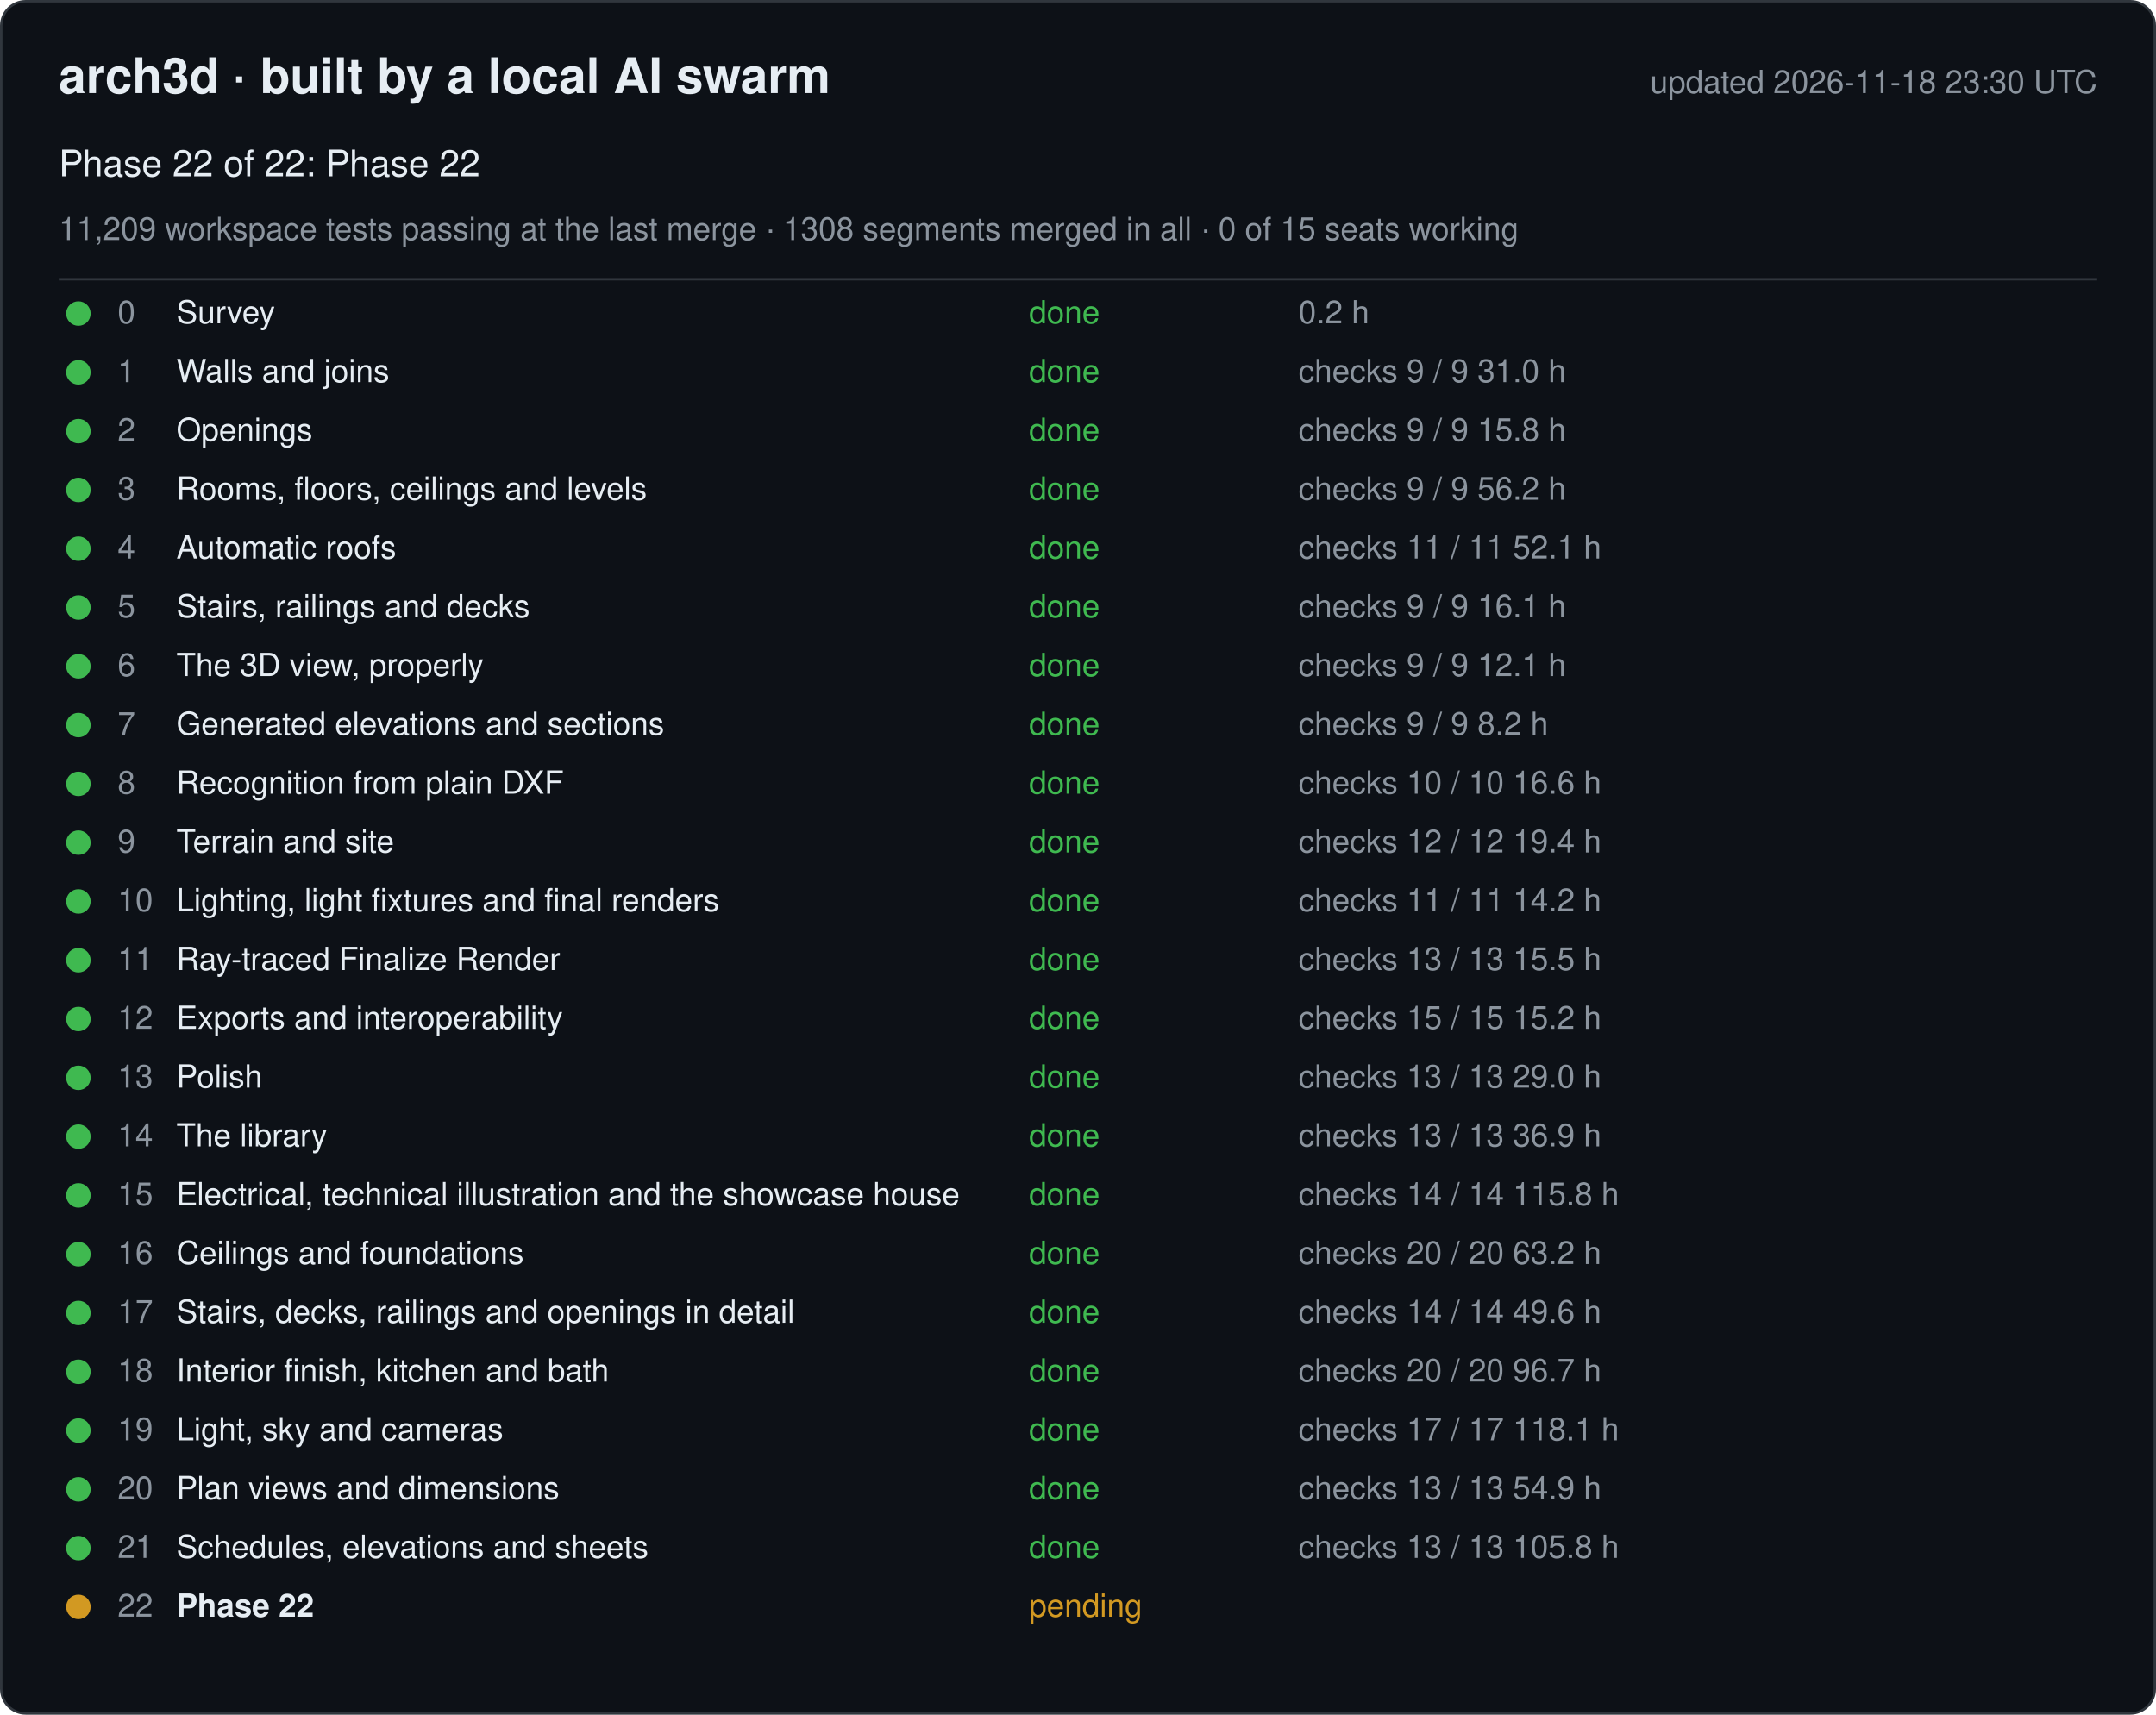
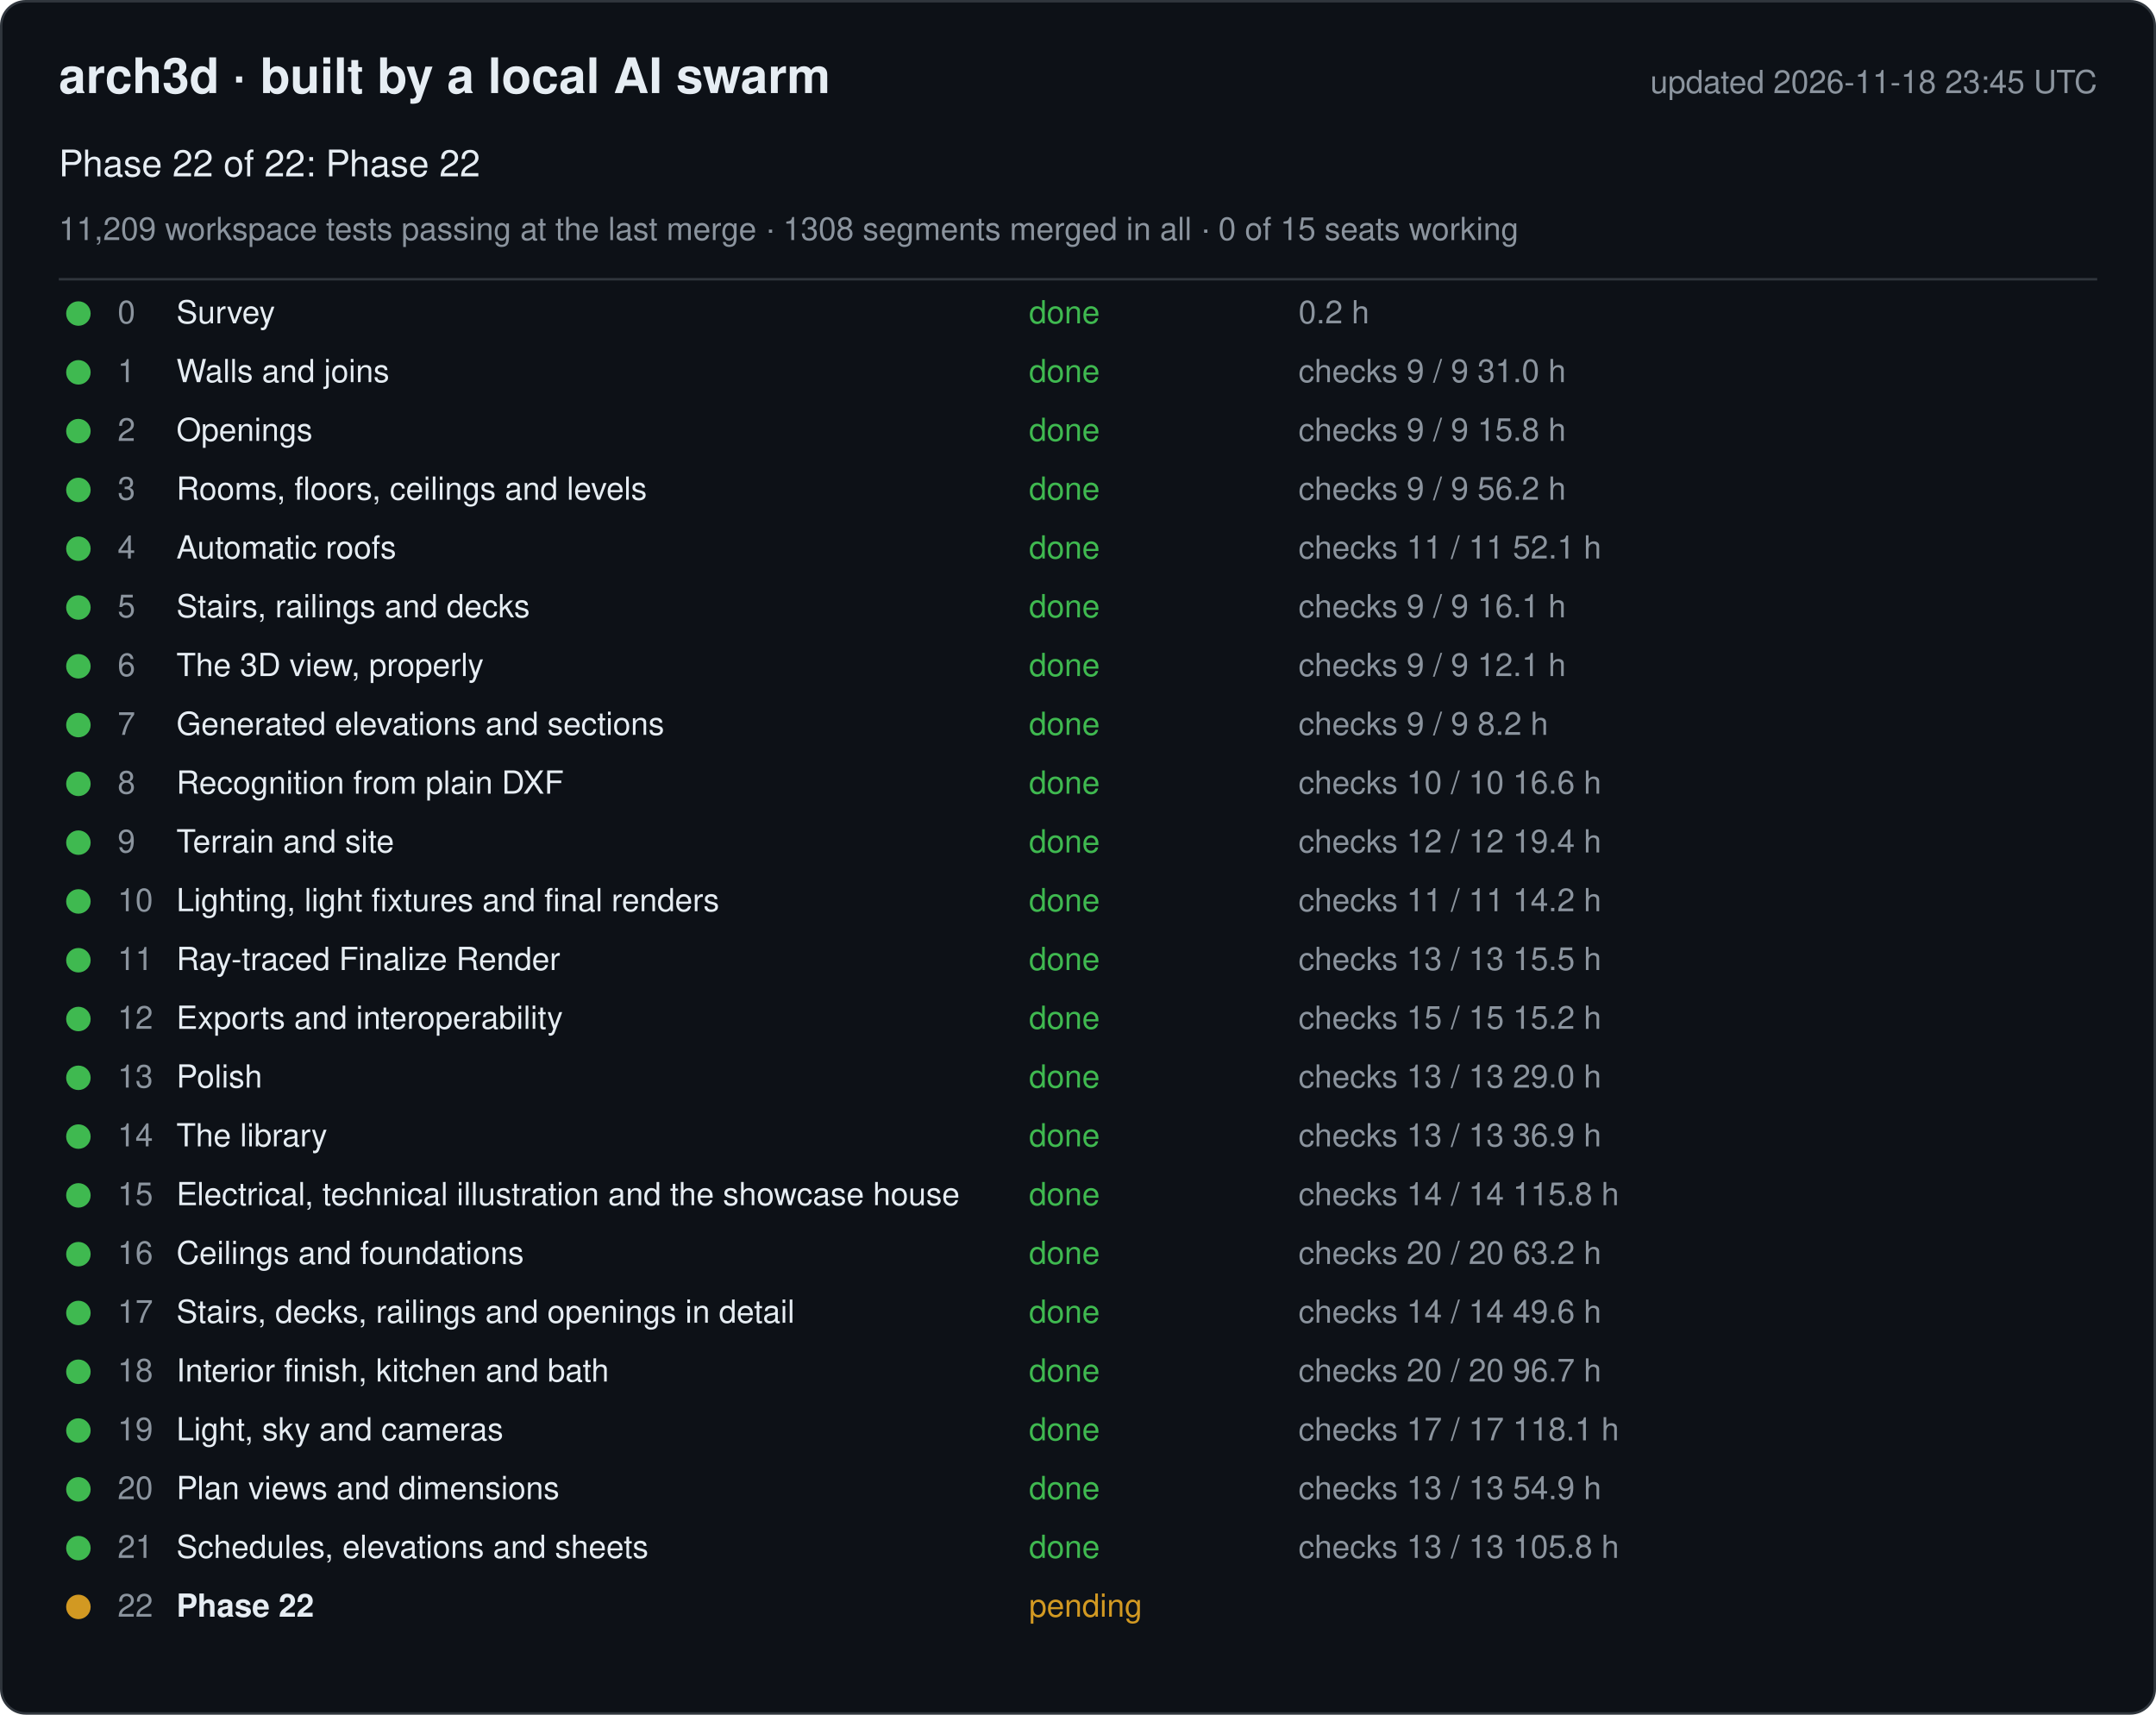
<svg xmlns="http://www.w3.org/2000/svg" width="880" height="700" viewBox="0 0 880 700" font-family="-apple-system, Segoe UI, Helvetica, Arial, sans-serif">
  <rect x="0.5" y="0.5" width="879" height="699" rx="10" fill="#0d1117" stroke="#30363d" />
  <text x="24" y="38" font-size="20" font-weight="600" fill="#e6edf3">arch3d · built by a local AI swarm</text>
-   <text x="856" y="38" font-size="13" fill="#8b949e" text-anchor="end">updated 2026-11-18 23:30 UTC</text>
+   <text x="856" y="38" font-size="13" fill="#8b949e" text-anchor="end">updated 2026-11-18 23:45 UTC</text>
  <text x="24" y="72" font-size="15" fill="#e6edf3">Phase 22 of 22: Phase 22</text>
  <text x="24" y="98" font-size="13" fill="#8b949e">11,209 workspace tests passing at the last merge · 1308 segments merged in all · 0 of 15 seats working</text>
  <line x1="24" y1="114" x2="856" y2="114" stroke="#30363d" />
  <g data-phase="0">
    <circle cx="32" cy="128" r="5" fill="#3fb950" />
    <text x="48" y="132" font-size="13" fill="#8b949e">0</text>
    <text x="72" y="132" font-size="13" fill="#e6edf3">Survey</text>
    <text x="420" y="132" font-size="13" fill="#3fb950">done</text>
    <text x="530" y="132" font-size="13" fill="#8b949e">0.2 h</text>
  </g>
  <g data-phase="1">
    <circle cx="32" cy="152" r="5" fill="#3fb950" />
    <text x="48" y="156" font-size="13" fill="#8b949e">1</text>
    <text x="72" y="156" font-size="13" fill="#e6edf3">Walls and joins</text>
    <text x="420" y="156" font-size="13" fill="#3fb950">done</text>
    <text x="530" y="156" font-size="13" fill="#8b949e">checks 9 / 9   31.0 h</text>
  </g>
  <g data-phase="2">
    <circle cx="32" cy="176" r="5" fill="#3fb950" />
    <text x="48" y="180" font-size="13" fill="#8b949e">2</text>
    <text x="72" y="180" font-size="13" fill="#e6edf3">Openings</text>
    <text x="420" y="180" font-size="13" fill="#3fb950">done</text>
    <text x="530" y="180" font-size="13" fill="#8b949e">checks 9 / 9   15.8 h</text>
  </g>
  <g data-phase="3">
    <circle cx="32" cy="200" r="5" fill="#3fb950" />
    <text x="48" y="204" font-size="13" fill="#8b949e">3</text>
    <text x="72" y="204" font-size="13" fill="#e6edf3">Rooms, floors, ceilings and levels</text>
    <text x="420" y="204" font-size="13" fill="#3fb950">done</text>
    <text x="530" y="204" font-size="13" fill="#8b949e">checks 9 / 9   56.2 h</text>
  </g>
  <g data-phase="4">
    <circle cx="32" cy="224" r="5" fill="#3fb950" />
    <text x="48" y="228" font-size="13" fill="#8b949e">4</text>
    <text x="72" y="228" font-size="13" fill="#e6edf3">Automatic roofs</text>
    <text x="420" y="228" font-size="13" fill="#3fb950">done</text>
    <text x="530" y="228" font-size="13" fill="#8b949e">checks 11 / 11   52.1 h</text>
  </g>
  <g data-phase="5">
    <circle cx="32" cy="248" r="5" fill="#3fb950" />
    <text x="48" y="252" font-size="13" fill="#8b949e">5</text>
    <text x="72" y="252" font-size="13" fill="#e6edf3">Stairs, railings and decks</text>
    <text x="420" y="252" font-size="13" fill="#3fb950">done</text>
    <text x="530" y="252" font-size="13" fill="#8b949e">checks 9 / 9   16.1 h</text>
  </g>
  <g data-phase="6">
    <circle cx="32" cy="272" r="5" fill="#3fb950" />
    <text x="48" y="276" font-size="13" fill="#8b949e">6</text>
    <text x="72" y="276" font-size="13" fill="#e6edf3">The 3D view, properly</text>
    <text x="420" y="276" font-size="13" fill="#3fb950">done</text>
    <text x="530" y="276" font-size="13" fill="#8b949e">checks 9 / 9   12.1 h</text>
  </g>
  <g data-phase="7">
    <circle cx="32" cy="296" r="5" fill="#3fb950" />
    <text x="48" y="300" font-size="13" fill="#8b949e">7</text>
    <text x="72" y="300" font-size="13" fill="#e6edf3">Generated elevations and sections</text>
    <text x="420" y="300" font-size="13" fill="#3fb950">done</text>
    <text x="530" y="300" font-size="13" fill="#8b949e">checks 9 / 9   8.2 h</text>
  </g>
  <g data-phase="8">
    <circle cx="32" cy="320" r="5" fill="#3fb950" />
    <text x="48" y="324" font-size="13" fill="#8b949e">8</text>
    <text x="72" y="324" font-size="13" fill="#e6edf3">Recognition from plain DXF</text>
    <text x="420" y="324" font-size="13" fill="#3fb950">done</text>
    <text x="530" y="324" font-size="13" fill="#8b949e">checks 10 / 10   16.6 h</text>
  </g>
  <g data-phase="9">
    <circle cx="32" cy="344" r="5" fill="#3fb950" />
    <text x="48" y="348" font-size="13" fill="#8b949e">9</text>
    <text x="72" y="348" font-size="13" fill="#e6edf3">Terrain and site</text>
    <text x="420" y="348" font-size="13" fill="#3fb950">done</text>
    <text x="530" y="348" font-size="13" fill="#8b949e">checks 12 / 12   19.4 h</text>
  </g>
  <g data-phase="10">
    <circle cx="32" cy="368" r="5" fill="#3fb950" />
    <text x="48" y="372" font-size="13" fill="#8b949e">10</text>
    <text x="72" y="372" font-size="13" fill="#e6edf3">Lighting, light fixtures and final renders</text>
    <text x="420" y="372" font-size="13" fill="#3fb950">done</text>
    <text x="530" y="372" font-size="13" fill="#8b949e">checks 11 / 11   14.2 h</text>
  </g>
  <g data-phase="11">
    <circle cx="32" cy="392" r="5" fill="#3fb950" />
    <text x="48" y="396" font-size="13" fill="#8b949e">11</text>
    <text x="72" y="396" font-size="13" fill="#e6edf3">Ray-traced Finalize Render</text>
    <text x="420" y="396" font-size="13" fill="#3fb950">done</text>
    <text x="530" y="396" font-size="13" fill="#8b949e">checks 13 / 13   15.5 h</text>
  </g>
  <g data-phase="12">
    <circle cx="32" cy="416" r="5" fill="#3fb950" />
    <text x="48" y="420" font-size="13" fill="#8b949e">12</text>
    <text x="72" y="420" font-size="13" fill="#e6edf3">Exports and interoperability</text>
    <text x="420" y="420" font-size="13" fill="#3fb950">done</text>
    <text x="530" y="420" font-size="13" fill="#8b949e">checks 15 / 15   15.2 h</text>
  </g>
  <g data-phase="13">
    <circle cx="32" cy="440" r="5" fill="#3fb950" />
    <text x="48" y="444" font-size="13" fill="#8b949e">13</text>
    <text x="72" y="444" font-size="13" fill="#e6edf3">Polish</text>
    <text x="420" y="444" font-size="13" fill="#3fb950">done</text>
    <text x="530" y="444" font-size="13" fill="#8b949e">checks 13 / 13   29.0 h</text>
  </g>
  <g data-phase="14">
    <circle cx="32" cy="464" r="5" fill="#3fb950" />
    <text x="48" y="468" font-size="13" fill="#8b949e">14</text>
    <text x="72" y="468" font-size="13" fill="#e6edf3">The library</text>
    <text x="420" y="468" font-size="13" fill="#3fb950">done</text>
    <text x="530" y="468" font-size="13" fill="#8b949e">checks 13 / 13   36.9 h</text>
  </g>
  <g data-phase="15">
    <circle cx="32" cy="488" r="5" fill="#3fb950" />
    <text x="48" y="492" font-size="13" fill="#8b949e">15</text>
    <text x="72" y="492" font-size="13" fill="#e6edf3">Electrical, technical illustration and the showcase house</text>
    <text x="420" y="492" font-size="13" fill="#3fb950">done</text>
    <text x="530" y="492" font-size="13" fill="#8b949e">checks 14 / 14   115.8 h</text>
  </g>
  <g data-phase="16">
    <circle cx="32" cy="512" r="5" fill="#3fb950" />
    <text x="48" y="516" font-size="13" fill="#8b949e">16</text>
    <text x="72" y="516" font-size="13" fill="#e6edf3">Ceilings and foundations</text>
    <text x="420" y="516" font-size="13" fill="#3fb950">done</text>
    <text x="530" y="516" font-size="13" fill="#8b949e">checks 20 / 20   63.2 h</text>
  </g>
  <g data-phase="17">
    <circle cx="32" cy="536" r="5" fill="#3fb950" />
    <text x="48" y="540" font-size="13" fill="#8b949e">17</text>
    <text x="72" y="540" font-size="13" fill="#e6edf3">Stairs, decks, railings and openings in detail</text>
    <text x="420" y="540" font-size="13" fill="#3fb950">done</text>
    <text x="530" y="540" font-size="13" fill="#8b949e">checks 14 / 14   49.6 h</text>
  </g>
  <g data-phase="18">
    <circle cx="32" cy="560" r="5" fill="#3fb950" />
    <text x="48" y="564" font-size="13" fill="#8b949e">18</text>
    <text x="72" y="564" font-size="13" fill="#e6edf3">Interior finish, kitchen and bath</text>
    <text x="420" y="564" font-size="13" fill="#3fb950">done</text>
    <text x="530" y="564" font-size="13" fill="#8b949e">checks 20 / 20   96.7 h</text>
  </g>
  <g data-phase="19">
    <circle cx="32" cy="584" r="5" fill="#3fb950" />
    <text x="48" y="588" font-size="13" fill="#8b949e">19</text>
    <text x="72" y="588" font-size="13" fill="#e6edf3">Light, sky and cameras</text>
    <text x="420" y="588" font-size="13" fill="#3fb950">done</text>
    <text x="530" y="588" font-size="13" fill="#8b949e">checks 17 / 17   118.1 h</text>
  </g>
  <g data-phase="20">
    <circle cx="32" cy="608" r="5" fill="#3fb950" />
    <text x="48" y="612" font-size="13" fill="#8b949e">20</text>
    <text x="72" y="612" font-size="13" fill="#e6edf3">Plan views and dimensions</text>
    <text x="420" y="612" font-size="13" fill="#3fb950">done</text>
    <text x="530" y="612" font-size="13" fill="#8b949e">checks 13 / 13   54.9 h</text>
  </g>
  <g data-phase="21">
    <circle cx="32" cy="632" r="5" fill="#3fb950" />
    <text x="48" y="636" font-size="13" fill="#8b949e">21</text>
    <text x="72" y="636" font-size="13" fill="#e6edf3">Schedules, elevations and sheets</text>
    <text x="420" y="636" font-size="13" fill="#3fb950">done</text>
    <text x="530" y="636" font-size="13" fill="#8b949e">checks 13 / 13   105.8 h</text>
  </g>
  <g data-phase="22">
    <circle cx="32" cy="656" r="5" fill="#d29922" />
    <text x="48" y="660" font-size="13" fill="#8b949e">22</text>
    <text x="72" y="660" font-size="13" fill="#e6edf3" font-weight="600">Phase 22</text>
    <text x="420" y="660" font-size="13" fill="#d29922">pending</text>
    <text x="530" y="660" font-size="13" fill="#8b949e" />
  </g>
</svg>
